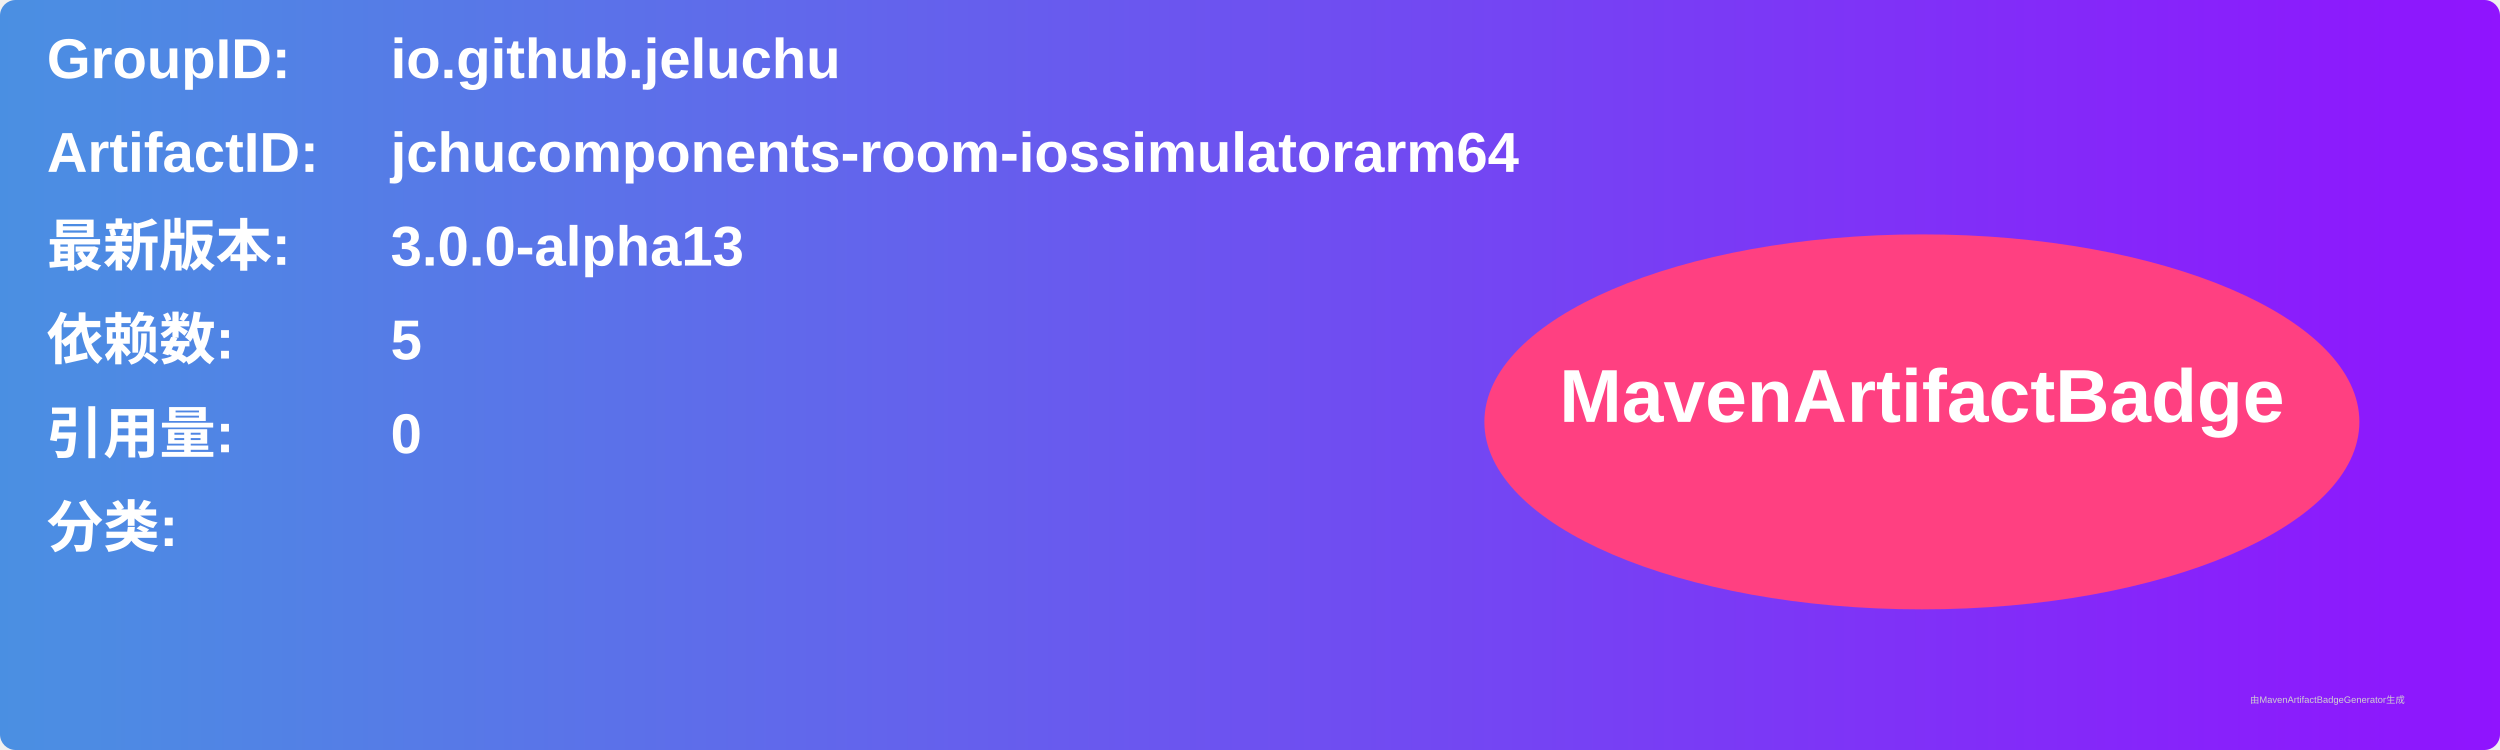
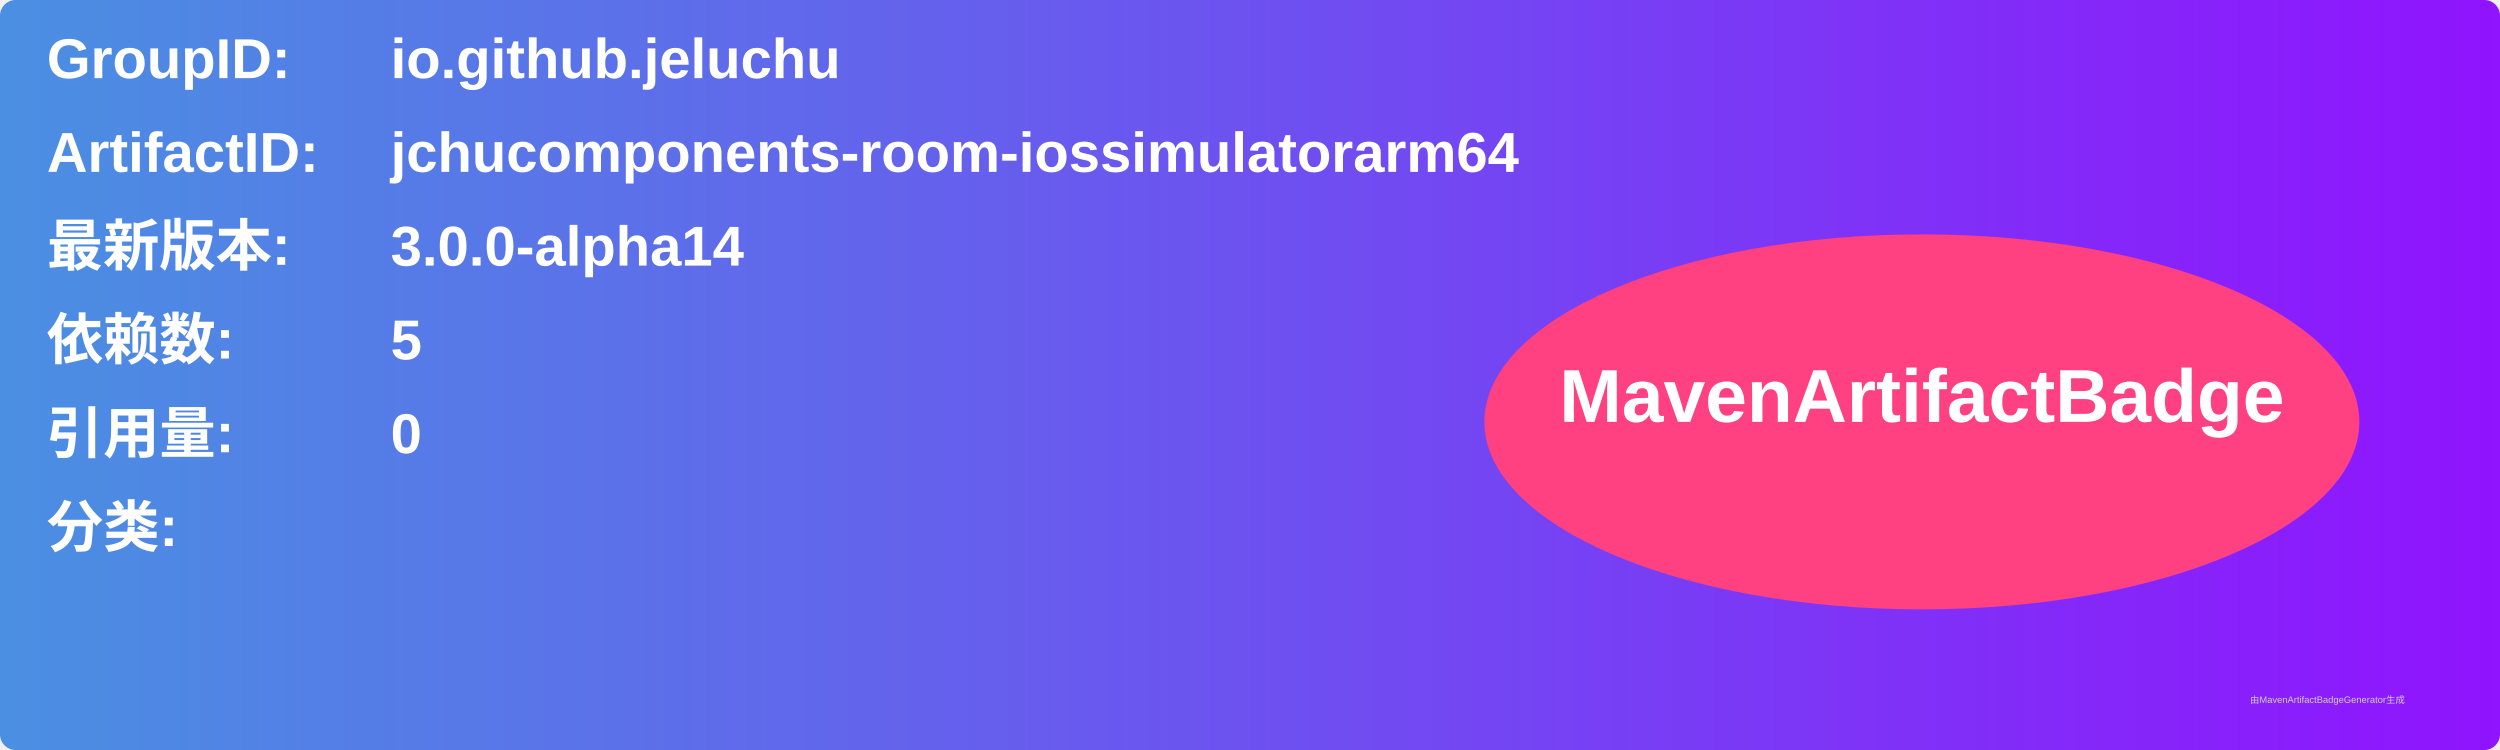
<svg xmlns="http://www.w3.org/2000/svg" width="800" height="240" viewBox="0 0 800 240">
  <linearGradient id="grad" x1="0%" y1="0%" x2="100%" y2="0%">
    <stop offset="0%" stop-color="#4a90e2" />
    <stop offset="100%" stop-color="#9013fe" />
  </linearGradient>
  <rect width="100%" height="100%" rx="5" ry="5" fill="url(#grad)" />
  <g transform="translate(15, 15)">
    <text x="0" y="10" font-family="Arial" font-size="18" fill="white" font-weight="bold" width="260">GroupID:</text>
    <text x="110" y="10" font-family="Arial" font-size="18" fill="white" font-weight="bold" width="460">io.github.jeluchu</text>
    <text x="0" y="40" font-family="Arial" font-size="18" fill="white" font-weight="bold" width="260">ArtifactID:</text>
    <text x="110" y="40" font-family="Arial" font-size="18" fill="white" font-weight="bold" width="460">jchucomponents-room-iossimulatorarm64</text>
    <text x="0" y="70" font-family="Arial" font-size="18" fill="white" font-weight="bold">最新版本:</text>
    <text x="110" y="70" font-family="Arial" font-size="18" fill="white" font-weight="bold">
-       <tspan font-weight="bold">3.0.0-alpha13</tspan>
+       <tspan font-weight="bold">3.0.0-alpha14</tspan>
    </text>
    <text x="0" y="100" font-family="Arial" font-size="18" fill="white" font-weight="bold">依赖数: </text>
    <text x="110" y="100" font-family="Arial" font-size="18" fill="white">
      <tspan font-weight="bold">5</tspan>
    </text>
    <text x="0" y="130" font-family="Arial" font-size="18" fill="white" font-weight="bold">引用量: </text>
    <text x="110" y="130" font-family="Arial" font-size="18" fill="white">
      <tspan font-weight="bold">0</tspan>
    </text>
    <text x="0" y="160" font-family="Arial" font-size="18" fill="white" font-weight="bold">分类:</text>
    <text x="10" y="190" font-family="Arial" font-size="10" fill="white">
      <tspan font-weight="bold" />
    </text>
    <ellipse cx="600" cy="120" rx="140" ry="60" fill="#ff4081" />
    <text x="600" y="120" text-anchor="middle" font-family="Arial" font-size="24" fill="white" font-weight="bold">MavenArtifactBadge</text>
  </g>
  <text x="720" y="225" font-family="Arial" font-size="3" fill="#d0d0d0">由MavenArtifactBadgeGenerator生成</text>
</svg>
